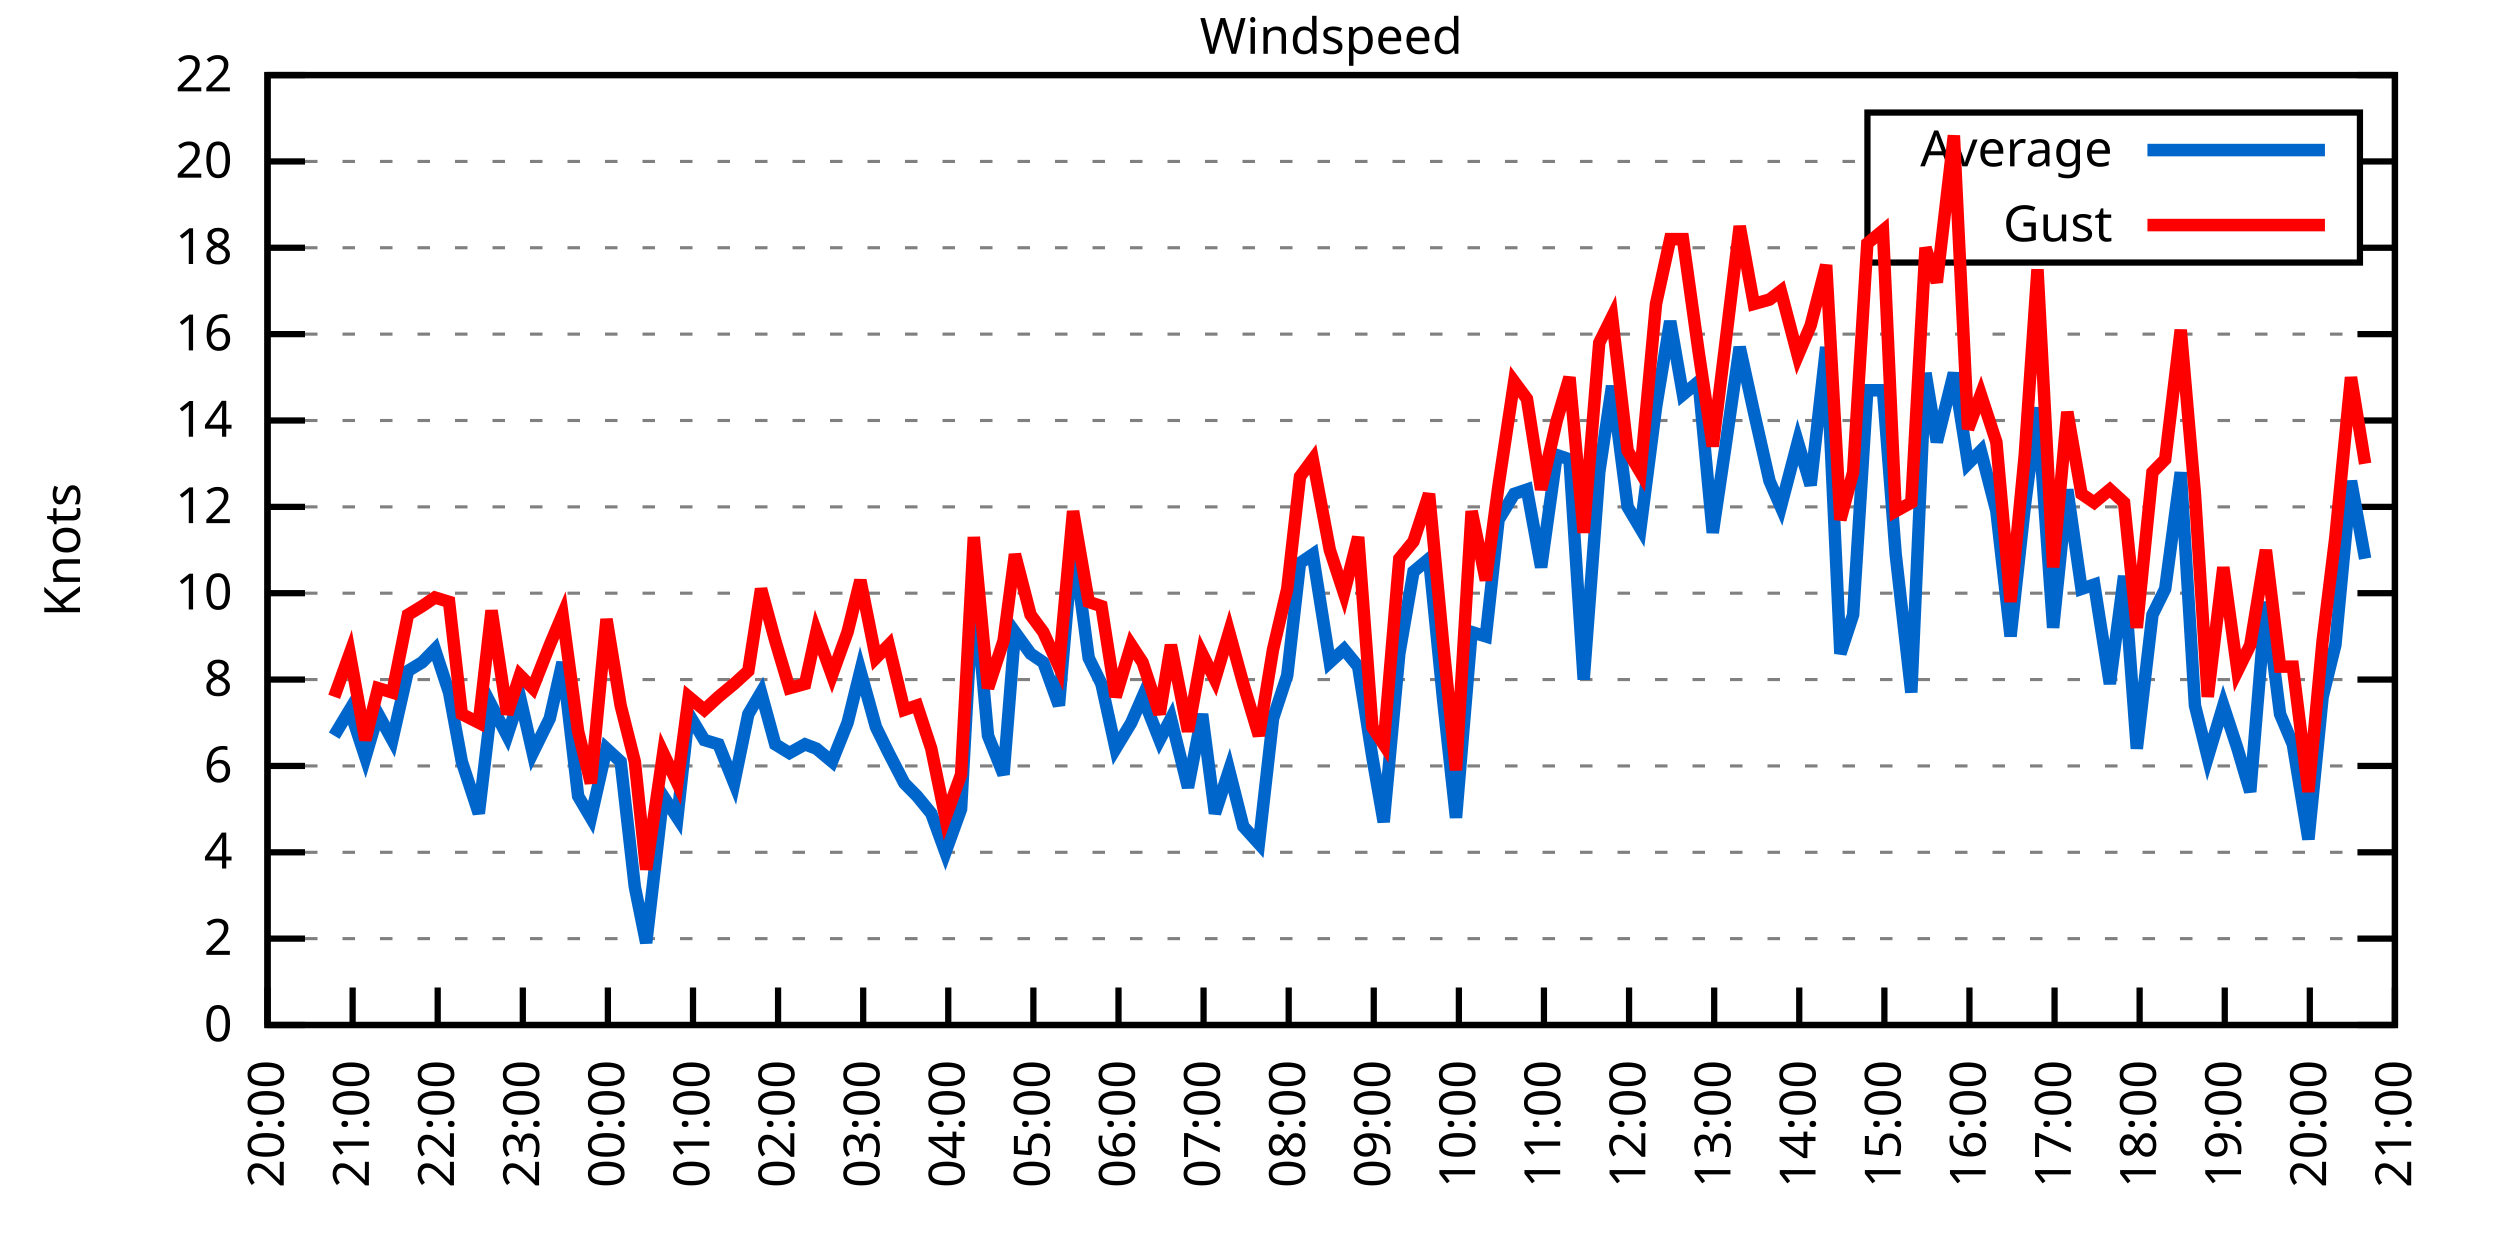
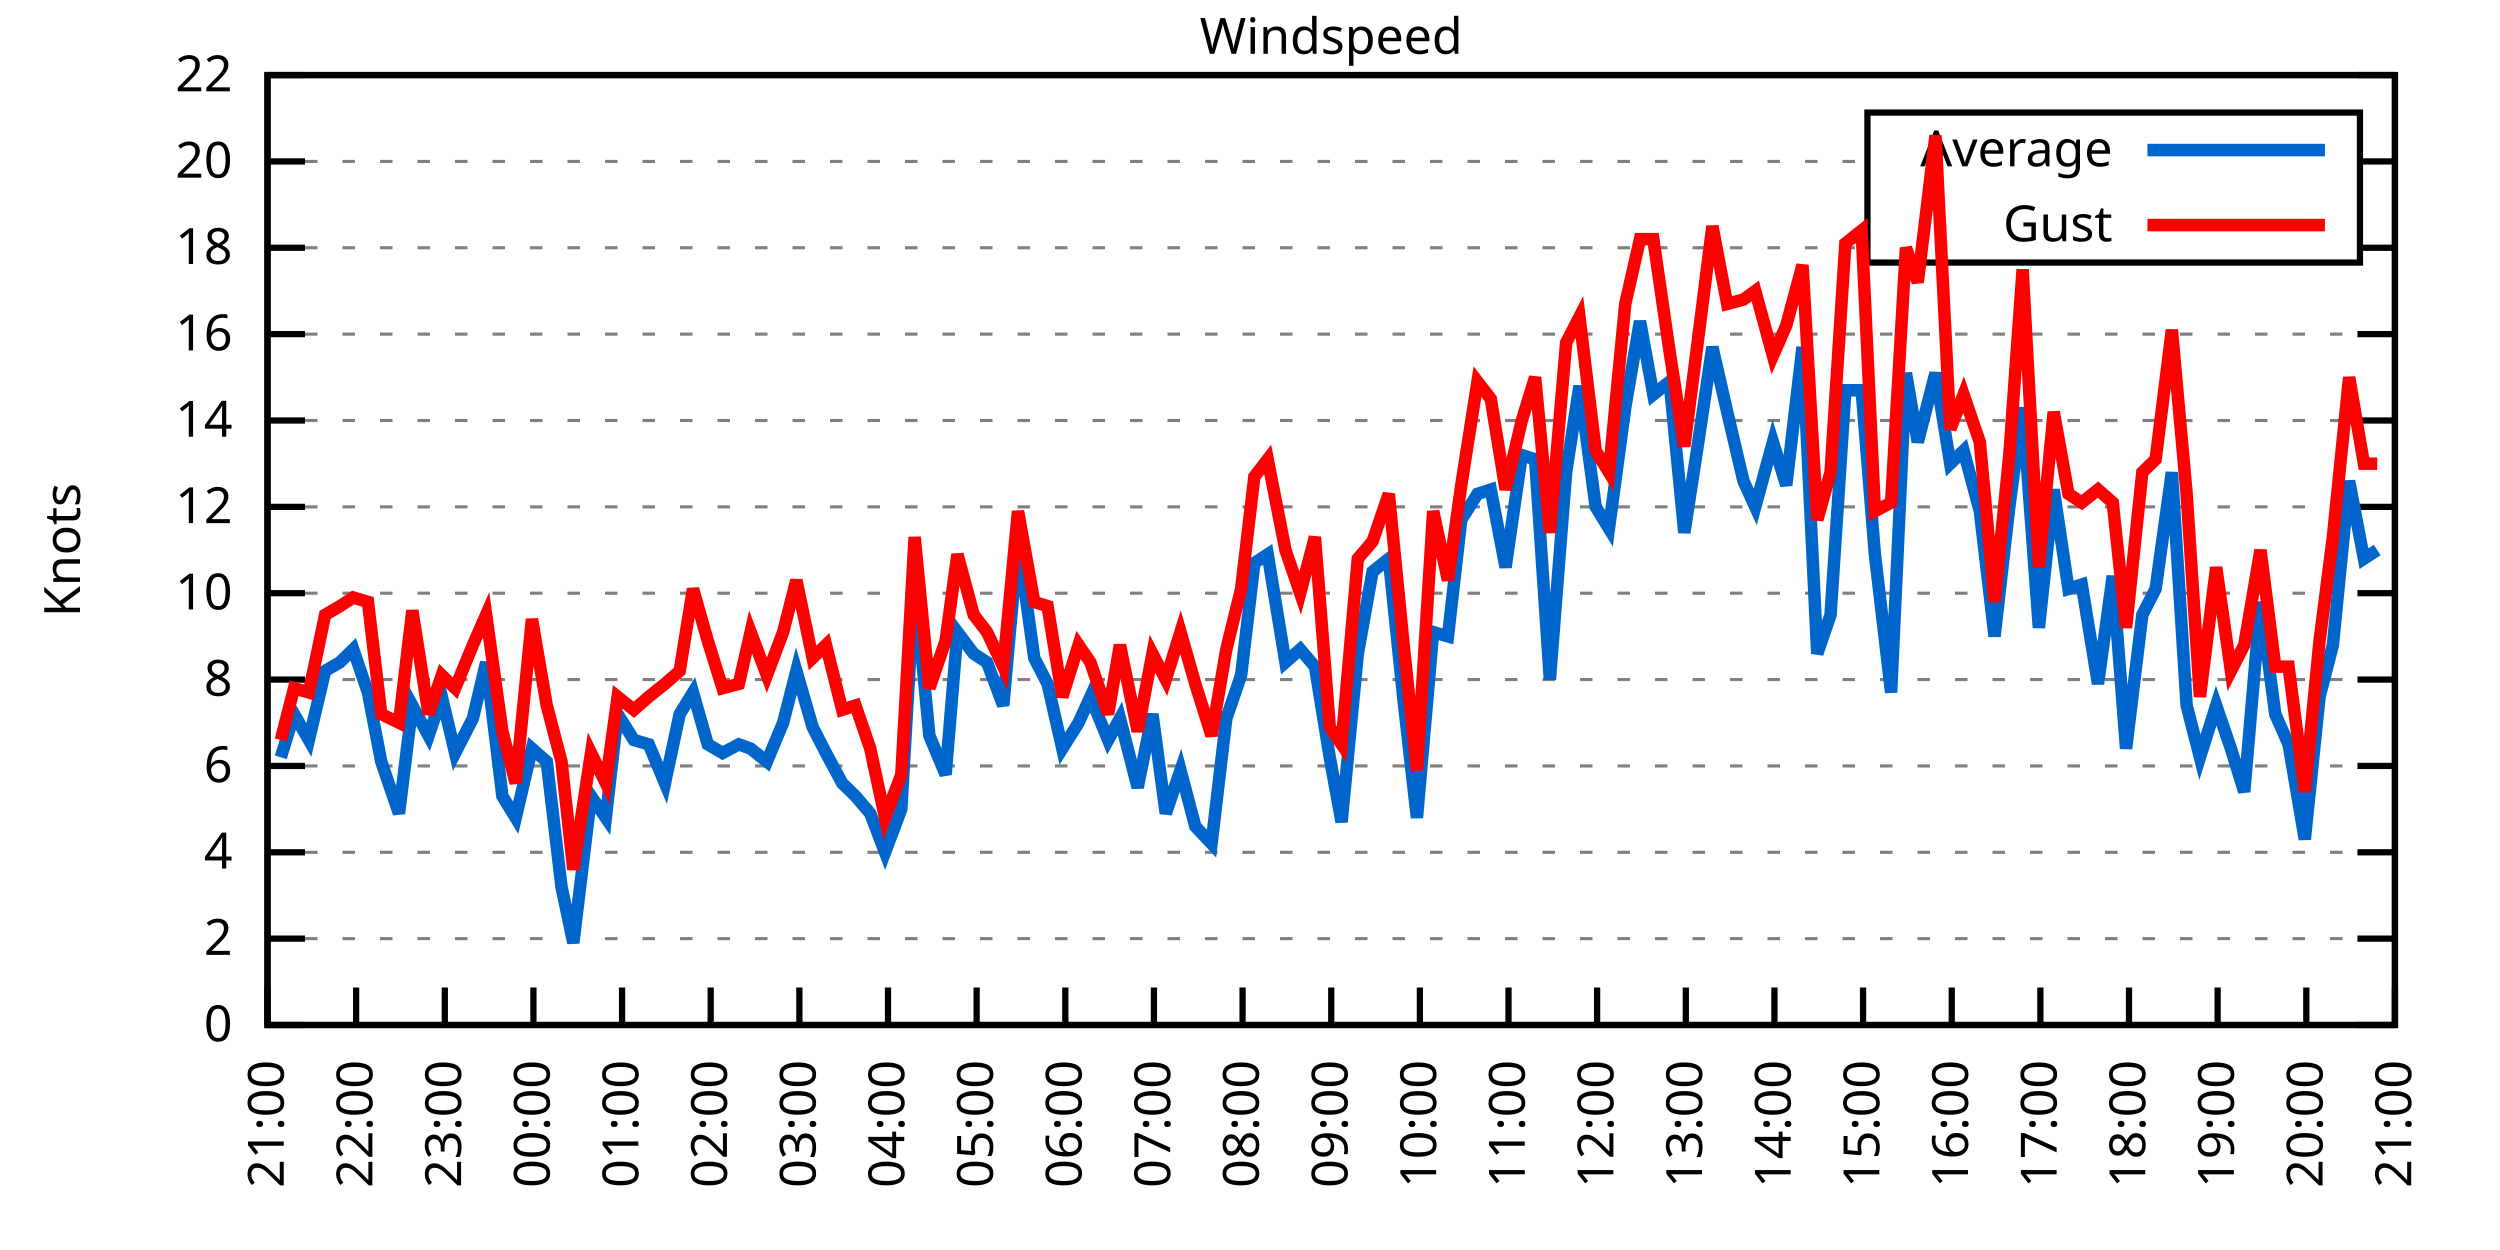
<svg xmlns="http://www.w3.org/2000/svg" xmlns:xlink="http://www.w3.org/1999/xlink" width="400" height="200" viewBox="0 0 400 200">
  <g id="gnuplot_canvas">
    <rect x="0" y="0" width="400" height="200" fill="none" />
    <defs>
      <circle id="gpDot" r="0.5" stroke-width="0.5" stroke="currentColor" />
      <path id="gpPt0" stroke-width="0.333" stroke="currentColor" d="M-1,0 h2 M0,-1 v2" />
      <path id="gpPt1" stroke-width="0.333" stroke="currentColor" d="M-1,-1 L1,1 M1,-1 L-1,1" />
      <path id="gpPt2" stroke-width="0.333" stroke="currentColor" d="M-1,0 L1,0 M0,-1 L0,1 M-1,-1 L1,1 M-1,1 L1,-1" />
      <rect id="gpPt3" stroke-width="0.333" stroke="currentColor" x="-1" y="-1" width="2" height="2" />
      <rect id="gpPt4" stroke-width="0.333" stroke="currentColor" fill="currentColor" x="-1" y="-1" width="2" height="2" />
      <circle id="gpPt5" stroke-width="0.333" stroke="currentColor" cx="0" cy="0" r="1" />
      <use xlink:href="#gpPt5" id="gpPt6" fill="currentColor" stroke="none" />
      <path id="gpPt7" stroke-width="0.333" stroke="currentColor" d="M0,-1.33 L-1.33,0.67 L1.33,0.67 z" />
      <use xlink:href="#gpPt7" id="gpPt8" fill="currentColor" stroke="none" />
      <use xlink:href="#gpPt7" id="gpPt9" stroke="currentColor" transform="rotate(180)" />
      <use xlink:href="#gpPt9" id="gpPt10" fill="currentColor" stroke="none" />
      <use xlink:href="#gpPt3" id="gpPt11" stroke="currentColor" transform="rotate(45)" />
      <use xlink:href="#gpPt11" id="gpPt12" fill="currentColor" stroke="none" />
      <path id="gpPt13" stroke-width="0.333" stroke="currentColor" d="M0,1.330 L1.265,0.411 L0.782,-1.067 L-0.782,-1.076 L-1.265,0.411 z" />
      <use xlink:href="#gpPt13" id="gpPt14" fill="currentColor" stroke="none" />
      <filter id="textbox" filterUnits="objectBoundingBox" x="0" y="0" height="1" width="1">
        <feFlood flood-color="white" flood-opacity="1" result="bgnd" />
        <feComposite in="SourceGraphic" in2="bgnd" operator="atop" />
      </filter>
      <filter id="greybox" filterUnits="objectBoundingBox" x="0" y="0" height="1" width="1">
        <feFlood flood-color="lightgrey" flood-opacity="1" result="grey" />
        <feComposite in="SourceGraphic" in2="grey" operator="atop" />
      </filter>
    </defs>
    <g fill="none" color="white" stroke="currentColor" stroke-width="1.00" stroke-linecap="butt" stroke-linejoin="miter">
</g>
    <g fill="none" color="black" stroke="currentColor" stroke-width="1.00" stroke-linecap="butt" stroke-linejoin="miter">
      <g stroke="none" shape-rendering="crispEdges">
        <polygon fill="rgb(255, 255, 255)" points="42.80,164.00 383.18,164.00 383.18,12.02 42.80,12.02 " />
      </g>
    </g>
    <g fill="none" color="black" stroke="currentColor" stroke-width="1.00" stroke-linecap="butt" stroke-linejoin="miter">
</g>
    <g fill="none" color="black" stroke="black" stroke-width="0.50" stroke-linecap="butt" stroke-linejoin="miter">
</g>
    <g fill="none" color="gray" stroke="currentColor" stroke-width="0.50" stroke-linecap="butt" stroke-linejoin="miter">
      <path stroke="gray" stroke-dasharray="2,4" class="gridline" d="M42.80,164.00 L383.19,164.00  " />
    </g>
    <g fill="none" color="gray" stroke="gray" stroke-width="1.00" stroke-linecap="butt" stroke-linejoin="miter">
</g>
    <g fill="none" color="black" stroke="currentColor" stroke-width="1.00" stroke-linecap="butt" stroke-linejoin="miter">
      <path stroke="black" d="M42.80,164.00 L48.80,164.00 M383.19,164.00 L377.19,164.00  " />
      <g transform="translate(37.20,166.60)" stroke="none" fill="black" font-family="Sans" font-size="8.00" text-anchor="end">
        <text>
          <tspan font-family="Sans"> 0</tspan>
        </text>
      </g>
    </g>
    <g fill="none" color="black" stroke="currentColor" stroke-width="1.00" stroke-linecap="butt" stroke-linejoin="miter">
</g>
    <g fill="none" color="black" stroke="black" stroke-width="0.50" stroke-linecap="butt" stroke-linejoin="miter">
</g>
    <g fill="none" color="gray" stroke="currentColor" stroke-width="0.50" stroke-linecap="butt" stroke-linejoin="miter">
      <path stroke="gray" stroke-dasharray="2,4" class="gridline" d="M42.80,150.18 L383.19,150.18  " />
    </g>
    <g fill="none" color="gray" stroke="gray" stroke-width="1.00" stroke-linecap="butt" stroke-linejoin="miter">
</g>
    <g fill="none" color="black" stroke="currentColor" stroke-width="1.00" stroke-linecap="butt" stroke-linejoin="miter">
      <path stroke="black" d="M42.80,150.18 L48.80,150.18 M383.19,150.18 L377.19,150.18  " />
      <g transform="translate(37.20,152.78)" stroke="none" fill="black" font-family="Sans" font-size="8.00" text-anchor="end">
        <text>
          <tspan font-family="Sans"> 2</tspan>
        </text>
      </g>
    </g>
    <g fill="none" color="black" stroke="currentColor" stroke-width="1.00" stroke-linecap="butt" stroke-linejoin="miter">
</g>
    <g fill="none" color="black" stroke="black" stroke-width="0.50" stroke-linecap="butt" stroke-linejoin="miter">
</g>
    <g fill="none" color="gray" stroke="currentColor" stroke-width="0.50" stroke-linecap="butt" stroke-linejoin="miter">
      <path stroke="gray" stroke-dasharray="2,4" class="gridline" d="M42.80,136.37 L383.19,136.37  " />
    </g>
    <g fill="none" color="gray" stroke="gray" stroke-width="1.00" stroke-linecap="butt" stroke-linejoin="miter">
</g>
    <g fill="none" color="black" stroke="currentColor" stroke-width="1.00" stroke-linecap="butt" stroke-linejoin="miter">
      <path stroke="black" d="M42.80,136.37 L48.80,136.37 M383.19,136.37 L377.19,136.37  " />
      <g transform="translate(37.20,138.97)" stroke="none" fill="black" font-family="Sans" font-size="8.00" text-anchor="end">
        <text>
          <tspan font-family="Sans"> 4</tspan>
        </text>
      </g>
    </g>
    <g fill="none" color="black" stroke="currentColor" stroke-width="1.00" stroke-linecap="butt" stroke-linejoin="miter">
</g>
    <g fill="none" color="black" stroke="black" stroke-width="0.50" stroke-linecap="butt" stroke-linejoin="miter">
</g>
    <g fill="none" color="gray" stroke="currentColor" stroke-width="0.50" stroke-linecap="butt" stroke-linejoin="miter">
      <path stroke="gray" stroke-dasharray="2,4" class="gridline" d="M42.80,122.55 L383.19,122.55  " />
    </g>
    <g fill="none" color="gray" stroke="gray" stroke-width="1.00" stroke-linecap="butt" stroke-linejoin="miter">
</g>
    <g fill="none" color="black" stroke="currentColor" stroke-width="1.00" stroke-linecap="butt" stroke-linejoin="miter">
      <path stroke="black" d="M42.80,122.55 L48.80,122.55 M383.19,122.55 L377.19,122.55  " />
      <g transform="translate(37.20,125.15)" stroke="none" fill="black" font-family="Sans" font-size="8.00" text-anchor="end">
        <text>
          <tspan font-family="Sans"> 6</tspan>
        </text>
      </g>
    </g>
    <g fill="none" color="black" stroke="currentColor" stroke-width="1.00" stroke-linecap="butt" stroke-linejoin="miter">
</g>
    <g fill="none" color="black" stroke="black" stroke-width="0.50" stroke-linecap="butt" stroke-linejoin="miter">
</g>
    <g fill="none" color="gray" stroke="currentColor" stroke-width="0.50" stroke-linecap="butt" stroke-linejoin="miter">
      <path stroke="gray" stroke-dasharray="2,4" class="gridline" d="M42.80,108.73 L383.19,108.73  " />
    </g>
    <g fill="none" color="gray" stroke="gray" stroke-width="1.00" stroke-linecap="butt" stroke-linejoin="miter">
</g>
    <g fill="none" color="black" stroke="currentColor" stroke-width="1.00" stroke-linecap="butt" stroke-linejoin="miter">
      <path stroke="black" d="M42.80,108.73 L48.80,108.73 M383.19,108.73 L377.19,108.73  " />
      <g transform="translate(37.20,111.33)" stroke="none" fill="black" font-family="Sans" font-size="8.00" text-anchor="end">
        <text>
          <tspan font-family="Sans"> 8</tspan>
        </text>
      </g>
    </g>
    <g fill="none" color="black" stroke="currentColor" stroke-width="1.00" stroke-linecap="butt" stroke-linejoin="miter">
</g>
    <g fill="none" color="black" stroke="black" stroke-width="0.50" stroke-linecap="butt" stroke-linejoin="miter">
</g>
    <g fill="none" color="gray" stroke="currentColor" stroke-width="0.50" stroke-linecap="butt" stroke-linejoin="miter">
      <path stroke="gray" stroke-dasharray="2,4" class="gridline" d="M42.80,94.91 L383.19,94.91  " />
    </g>
    <g fill="none" color="gray" stroke="gray" stroke-width="1.00" stroke-linecap="butt" stroke-linejoin="miter">
</g>
    <g fill="none" color="black" stroke="currentColor" stroke-width="1.00" stroke-linecap="butt" stroke-linejoin="miter">
      <path stroke="black" d="M42.80,94.91 L48.80,94.91 M383.19,94.91 L377.19,94.91  " />
      <g transform="translate(37.20,97.51)" stroke="none" fill="black" font-family="Sans" font-size="8.00" text-anchor="end">
        <text>
          <tspan font-family="Sans"> 10</tspan>
        </text>
      </g>
    </g>
    <g fill="none" color="black" stroke="currentColor" stroke-width="1.00" stroke-linecap="butt" stroke-linejoin="miter">
</g>
    <g fill="none" color="black" stroke="black" stroke-width="0.50" stroke-linecap="butt" stroke-linejoin="miter">
</g>
    <g fill="none" color="gray" stroke="currentColor" stroke-width="0.50" stroke-linecap="butt" stroke-linejoin="miter">
      <path stroke="gray" stroke-dasharray="2,4" class="gridline" d="M42.80,81.10 L383.19,81.10  " />
    </g>
    <g fill="none" color="gray" stroke="gray" stroke-width="1.00" stroke-linecap="butt" stroke-linejoin="miter">
</g>
    <g fill="none" color="black" stroke="currentColor" stroke-width="1.00" stroke-linecap="butt" stroke-linejoin="miter">
      <path stroke="black" d="M42.80,81.10 L48.80,81.10 M383.19,81.10 L377.19,81.10  " />
      <g transform="translate(37.20,83.70)" stroke="none" fill="black" font-family="Sans" font-size="8.00" text-anchor="end">
        <text>
          <tspan font-family="Sans"> 12</tspan>
        </text>
      </g>
    </g>
    <g fill="none" color="black" stroke="currentColor" stroke-width="1.00" stroke-linecap="butt" stroke-linejoin="miter">
</g>
    <g fill="none" color="black" stroke="black" stroke-width="0.50" stroke-linecap="butt" stroke-linejoin="miter">
</g>
    <g fill="none" color="gray" stroke="currentColor" stroke-width="0.50" stroke-linecap="butt" stroke-linejoin="miter">
      <path stroke="gray" stroke-dasharray="2,4" class="gridline" d="M42.80,67.28 L383.19,67.28  " />
    </g>
    <g fill="none" color="gray" stroke="gray" stroke-width="1.00" stroke-linecap="butt" stroke-linejoin="miter">
</g>
    <g fill="none" color="black" stroke="currentColor" stroke-width="1.00" stroke-linecap="butt" stroke-linejoin="miter">
      <path stroke="black" d="M42.80,67.28 L48.80,67.28 M383.19,67.28 L377.19,67.28  " />
      <g transform="translate(37.20,69.88)" stroke="none" fill="black" font-family="Sans" font-size="8.00" text-anchor="end">
        <text>
          <tspan font-family="Sans"> 14</tspan>
        </text>
      </g>
    </g>
    <g fill="none" color="black" stroke="currentColor" stroke-width="1.00" stroke-linecap="butt" stroke-linejoin="miter">
</g>
    <g fill="none" color="black" stroke="black" stroke-width="0.50" stroke-linecap="butt" stroke-linejoin="miter">
</g>
    <g fill="none" color="gray" stroke="currentColor" stroke-width="0.50" stroke-linecap="butt" stroke-linejoin="miter">
      <path stroke="gray" stroke-dasharray="2,4" class="gridline" d="M42.80,53.46 L383.19,53.46  " />
    </g>
    <g fill="none" color="gray" stroke="gray" stroke-width="1.00" stroke-linecap="butt" stroke-linejoin="miter">
</g>
    <g fill="none" color="black" stroke="currentColor" stroke-width="1.00" stroke-linecap="butt" stroke-linejoin="miter">
      <path stroke="black" d="M42.80,53.46 L48.80,53.46 M383.19,53.46 L377.19,53.46  " />
      <g transform="translate(37.20,56.06)" stroke="none" fill="black" font-family="Sans" font-size="8.00" text-anchor="end">
        <text>
          <tspan font-family="Sans"> 16</tspan>
        </text>
      </g>
    </g>
    <g fill="none" color="black" stroke="currentColor" stroke-width="1.00" stroke-linecap="butt" stroke-linejoin="miter">
</g>
    <g fill="none" color="black" stroke="black" stroke-width="0.50" stroke-linecap="butt" stroke-linejoin="miter">
</g>
    <g fill="none" color="gray" stroke="currentColor" stroke-width="0.50" stroke-linecap="butt" stroke-linejoin="miter">
      <path stroke="gray" stroke-dasharray="2,4" class="gridline" d="M42.80,39.64 L298.79,39.64 M377.59,39.64 L383.19,39.64  " />
    </g>
    <g fill="none" color="gray" stroke="gray" stroke-width="1.00" stroke-linecap="butt" stroke-linejoin="miter">
</g>
    <g fill="none" color="black" stroke="currentColor" stroke-width="1.00" stroke-linecap="butt" stroke-linejoin="miter">
      <path stroke="black" d="M42.80,39.64 L48.80,39.64 M383.19,39.64 L377.19,39.64  " />
      <g transform="translate(37.20,42.24)" stroke="none" fill="black" font-family="Sans" font-size="8.00" text-anchor="end">
        <text>
          <tspan font-family="Sans"> 18</tspan>
        </text>
      </g>
    </g>
    <g fill="none" color="black" stroke="currentColor" stroke-width="1.00" stroke-linecap="butt" stroke-linejoin="miter">
</g>
    <g fill="none" color="black" stroke="black" stroke-width="0.50" stroke-linecap="butt" stroke-linejoin="miter">
</g>
    <g fill="none" color="gray" stroke="currentColor" stroke-width="0.50" stroke-linecap="butt" stroke-linejoin="miter">
      <path stroke="gray" stroke-dasharray="2,4" class="gridline" d="M42.80,25.83 L298.79,25.83 M377.59,25.83 L383.19,25.83  " />
    </g>
    <g fill="none" color="gray" stroke="gray" stroke-width="1.00" stroke-linecap="butt" stroke-linejoin="miter">
</g>
    <g fill="none" color="black" stroke="currentColor" stroke-width="1.00" stroke-linecap="butt" stroke-linejoin="miter">
      <path stroke="black" d="M42.80,25.83 L48.80,25.83 M383.19,25.83 L377.19,25.83  " />
      <g transform="translate(37.20,28.43)" stroke="none" fill="black" font-family="Sans" font-size="8.00" text-anchor="end">
        <text>
          <tspan font-family="Sans"> 20</tspan>
        </text>
      </g>
    </g>
    <g fill="none" color="black" stroke="currentColor" stroke-width="1.00" stroke-linecap="butt" stroke-linejoin="miter">
</g>
    <g fill="none" color="black" stroke="black" stroke-width="0.50" stroke-linecap="butt" stroke-linejoin="miter">
</g>
    <g fill="none" color="gray" stroke="currentColor" stroke-width="0.50" stroke-linecap="butt" stroke-linejoin="miter">
      <path stroke="gray" stroke-dasharray="2,4" class="gridline" d="M42.80,12.01 L383.19,12.01  " />
    </g>
    <g fill="none" color="gray" stroke="gray" stroke-width="1.00" stroke-linecap="butt" stroke-linejoin="miter">
</g>
    <g fill="none" color="black" stroke="currentColor" stroke-width="1.00" stroke-linecap="butt" stroke-linejoin="miter">
      <path stroke="black" d="M42.80,12.01 L48.80,12.01 M383.19,12.01 L377.19,12.01  " />
      <g transform="translate(37.20,14.61)" stroke="none" fill="black" font-family="Sans" font-size="8.00" text-anchor="end">
        <text>
          <tspan font-family="Sans"> 22</tspan>
        </text>
      </g>
    </g>
    <g fill="none" color="black" stroke="currentColor" stroke-width="1.00" stroke-linecap="butt" stroke-linejoin="miter">
      <path stroke="black" d="M42.80,164.00 L42.80,158.00  " />
      <g transform="translate(45.40,169.60) rotate(270.00)" stroke="none" fill="black" font-family="Sans" font-size="8.00" text-anchor="end">
        <text>
-           <tspan font-family="Sans">20:00</tspan>
-         </text>
-       </g>
-     </g>
-     <g fill="none" color="black" stroke="currentColor" stroke-width="1.00" stroke-linecap="butt" stroke-linejoin="miter">
-       <path stroke="black" d="M56.42,164.00 L56.42,158.00  " />
-       <g transform="translate(59.02,169.60) rotate(270.00)" stroke="none" fill="black" font-family="Sans" font-size="8.00" text-anchor="end">
-         <text>
          <tspan font-family="Sans">21:00</tspan>
        </text>
      </g>
    </g>
    <g fill="none" color="black" stroke="currentColor" stroke-width="1.00" stroke-linecap="butt" stroke-linejoin="miter">
-       <path stroke="black" d="M70.03,164.00 L70.03,158.00  " />
-       <g transform="translate(72.63,169.60) rotate(270.00)" stroke="none" fill="black" font-family="Sans" font-size="8.00" text-anchor="end">
+       <path stroke="black" d="M56.98,164.00 L56.98,158.00  " />
+       <g transform="translate(59.58,169.60) rotate(270.00)" stroke="none" fill="black" font-family="Sans" font-size="8.00" text-anchor="end">
        <text>
          <tspan font-family="Sans">22:00</tspan>
        </text>
      </g>
    </g>
    <g fill="none" color="black" stroke="currentColor" stroke-width="1.00" stroke-linecap="butt" stroke-linejoin="miter">
-       <path stroke="black" d="M83.65,164.00 L83.65,158.00  " />
-       <g transform="translate(86.25,169.60) rotate(270.00)" stroke="none" fill="black" font-family="Sans" font-size="8.00" text-anchor="end">
+       <path stroke="black" d="M71.17,164.00 L71.17,158.00  " />
+       <g transform="translate(73.77,169.60) rotate(270.00)" stroke="none" fill="black" font-family="Sans" font-size="8.00" text-anchor="end">
        <text>
          <tspan font-family="Sans">23:00</tspan>
        </text>
      </g>
    </g>
    <g fill="none" color="black" stroke="currentColor" stroke-width="1.00" stroke-linecap="butt" stroke-linejoin="miter">
-       <path stroke="black" d="M97.26,164.00 L97.26,158.00  " />
-       <g transform="translate(99.86,169.60) rotate(270.00)" stroke="none" fill="black" font-family="Sans" font-size="8.00" text-anchor="end">
+       <path stroke="black" d="M85.35,164.00 L85.35,158.00  " />
+       <g transform="translate(87.95,169.60) rotate(270.00)" stroke="none" fill="black" font-family="Sans" font-size="8.00" text-anchor="end">
        <text>
          <tspan font-family="Sans">00:00</tspan>
        </text>
      </g>
    </g>
    <g fill="none" color="black" stroke="currentColor" stroke-width="1.00" stroke-linecap="butt" stroke-linejoin="miter">
-       <path stroke="black" d="M110.88,164.00 L110.88,158.00  " />
-       <g transform="translate(113.48,169.60) rotate(270.00)" stroke="none" fill="black" font-family="Sans" font-size="8.00" text-anchor="end">
+       <path stroke="black" d="M99.53,164.00 L99.53,158.00  " />
+       <g transform="translate(102.13,169.60) rotate(270.00)" stroke="none" fill="black" font-family="Sans" font-size="8.00" text-anchor="end">
        <text>
          <tspan font-family="Sans">01:00</tspan>
        </text>
      </g>
    </g>
    <g fill="none" color="black" stroke="currentColor" stroke-width="1.00" stroke-linecap="butt" stroke-linejoin="miter">
-       <path stroke="black" d="M124.49,164.00 L124.49,158.00  " />
-       <g transform="translate(127.09,169.60) rotate(270.00)" stroke="none" fill="black" font-family="Sans" font-size="8.00" text-anchor="end">
+       <path stroke="black" d="M113.71,164.00 L113.71,158.00  " />
+       <g transform="translate(116.31,169.60) rotate(270.00)" stroke="none" fill="black" font-family="Sans" font-size="8.00" text-anchor="end">
        <text>
          <tspan font-family="Sans">02:00</tspan>
        </text>
      </g>
    </g>
    <g fill="none" color="black" stroke="currentColor" stroke-width="1.00" stroke-linecap="butt" stroke-linejoin="miter">
-       <path stroke="black" d="M138.11,164.00 L138.11,158.00  " />
-       <g transform="translate(140.71,169.60) rotate(270.00)" stroke="none" fill="black" font-family="Sans" font-size="8.00" text-anchor="end">
+       <path stroke="black" d="M127.90,164.00 L127.90,158.00  " />
+       <g transform="translate(130.50,169.60) rotate(270.00)" stroke="none" fill="black" font-family="Sans" font-size="8.00" text-anchor="end">
        <text>
          <tspan font-family="Sans">03:00</tspan>
        </text>
      </g>
    </g>
    <g fill="none" color="black" stroke="currentColor" stroke-width="1.00" stroke-linecap="butt" stroke-linejoin="miter">
-       <path stroke="black" d="M151.72,164.00 L151.72,158.00  " />
-       <g transform="translate(154.32,169.60) rotate(270.00)" stroke="none" fill="black" font-family="Sans" font-size="8.00" text-anchor="end">
+       <path stroke="black" d="M142.08,164.00 L142.08,158.00  " />
+       <g transform="translate(144.68,169.60) rotate(270.00)" stroke="none" fill="black" font-family="Sans" font-size="8.00" text-anchor="end">
        <text>
          <tspan font-family="Sans">04:00</tspan>
        </text>
      </g>
    </g>
    <g fill="none" color="black" stroke="currentColor" stroke-width="1.00" stroke-linecap="butt" stroke-linejoin="miter">
-       <path stroke="black" d="M165.34,164.00 L165.34,158.00  " />
-       <g transform="translate(167.94,169.60) rotate(270.00)" stroke="none" fill="black" font-family="Sans" font-size="8.00" text-anchor="end">
+       <path stroke="black" d="M156.26,164.00 L156.26,158.00  " />
+       <g transform="translate(158.86,169.60) rotate(270.00)" stroke="none" fill="black" font-family="Sans" font-size="8.00" text-anchor="end">
        <text>
          <tspan font-family="Sans">05:00</tspan>
        </text>
      </g>
    </g>
    <g fill="none" color="black" stroke="currentColor" stroke-width="1.00" stroke-linecap="butt" stroke-linejoin="miter">
-       <path stroke="black" d="M178.96,164.00 L178.96,158.00  " />
-       <g transform="translate(181.56,169.60) rotate(270.00)" stroke="none" fill="black" font-family="Sans" font-size="8.00" text-anchor="end">
+       <path stroke="black" d="M170.45,164.00 L170.45,158.00  " />
+       <g transform="translate(173.05,169.60) rotate(270.00)" stroke="none" fill="black" font-family="Sans" font-size="8.00" text-anchor="end">
        <text>
          <tspan font-family="Sans">06:00</tspan>
        </text>
      </g>
    </g>
    <g fill="none" color="black" stroke="currentColor" stroke-width="1.00" stroke-linecap="butt" stroke-linejoin="miter">
-       <path stroke="black" d="M192.57,164.00 L192.57,158.00  " />
-       <g transform="translate(195.17,169.60) rotate(270.00)" stroke="none" fill="black" font-family="Sans" font-size="8.00" text-anchor="end">
+       <path stroke="black" d="M184.63,164.00 L184.63,158.00  " />
+       <g transform="translate(187.23,169.60) rotate(270.00)" stroke="none" fill="black" font-family="Sans" font-size="8.00" text-anchor="end">
        <text>
          <tspan font-family="Sans">07:00</tspan>
        </text>
      </g>
    </g>
    <g fill="none" color="black" stroke="currentColor" stroke-width="1.00" stroke-linecap="butt" stroke-linejoin="miter">
-       <path stroke="black" d="M206.19,164.00 L206.19,158.00  " />
-       <g transform="translate(208.79,169.60) rotate(270.00)" stroke="none" fill="black" font-family="Sans" font-size="8.00" text-anchor="end">
+       <path stroke="black" d="M198.81,164.00 L198.81,158.00  " />
+       <g transform="translate(201.41,169.60) rotate(270.00)" stroke="none" fill="black" font-family="Sans" font-size="8.00" text-anchor="end">
        <text>
          <tspan font-family="Sans">08:00</tspan>
        </text>
      </g>
    </g>
    <g fill="none" color="black" stroke="currentColor" stroke-width="1.00" stroke-linecap="butt" stroke-linejoin="miter">
-       <path stroke="black" d="M219.80,164.00 L219.80,158.00  " />
-       <g transform="translate(222.40,169.60) rotate(270.00)" stroke="none" fill="black" font-family="Sans" font-size="8.00" text-anchor="end">
+       <path stroke="black" d="M213.00,164.00 L213.00,158.00  " />
+       <g transform="translate(215.60,169.60) rotate(270.00)" stroke="none" fill="black" font-family="Sans" font-size="8.00" text-anchor="end">
        <text>
          <tspan font-family="Sans">09:00</tspan>
        </text>
      </g>
    </g>
    <g fill="none" color="black" stroke="currentColor" stroke-width="1.00" stroke-linecap="butt" stroke-linejoin="miter">
-       <path stroke="black" d="M233.42,164.00 L233.42,158.00  " />
-       <g transform="translate(236.02,169.60) rotate(270.00)" stroke="none" fill="black" font-family="Sans" font-size="8.00" text-anchor="end">
+       <path stroke="black" d="M227.18,164.00 L227.18,158.00  " />
+       <g transform="translate(229.78,169.60) rotate(270.00)" stroke="none" fill="black" font-family="Sans" font-size="8.00" text-anchor="end">
        <text>
          <tspan font-family="Sans">10:00</tspan>
        </text>
      </g>
    </g>
    <g fill="none" color="black" stroke="currentColor" stroke-width="1.00" stroke-linecap="butt" stroke-linejoin="miter">
-       <path stroke="black" d="M247.03,164.00 L247.03,158.00  " />
-       <g transform="translate(249.63,169.60) rotate(270.00)" stroke="none" fill="black" font-family="Sans" font-size="8.00" text-anchor="end">
+       <path stroke="black" d="M241.36,164.00 L241.36,158.00  " />
+       <g transform="translate(243.96,169.60) rotate(270.00)" stroke="none" fill="black" font-family="Sans" font-size="8.00" text-anchor="end">
        <text>
          <tspan font-family="Sans">11:00</tspan>
        </text>
      </g>
    </g>
    <g fill="none" color="black" stroke="currentColor" stroke-width="1.00" stroke-linecap="butt" stroke-linejoin="miter">
-       <path stroke="black" d="M260.65,164.00 L260.65,158.00  " />
-       <g transform="translate(263.25,169.60) rotate(270.00)" stroke="none" fill="black" font-family="Sans" font-size="8.00" text-anchor="end">
+       <path stroke="black" d="M255.54,164.00 L255.54,158.00  " />
+       <g transform="translate(258.14,169.60) rotate(270.00)" stroke="none" fill="black" font-family="Sans" font-size="8.00" text-anchor="end">
        <text>
          <tspan font-family="Sans">12:00</tspan>
        </text>
      </g>
    </g>
    <g fill="none" color="black" stroke="currentColor" stroke-width="1.00" stroke-linecap="butt" stroke-linejoin="miter">
-       <path stroke="black" d="M274.27,164.00 L274.27,158.00  " />
-       <g transform="translate(276.87,169.60) rotate(270.00)" stroke="none" fill="black" font-family="Sans" font-size="8.00" text-anchor="end">
+       <path stroke="black" d="M269.73,164.00 L269.73,158.00  " />
+       <g transform="translate(272.33,169.60) rotate(270.00)" stroke="none" fill="black" font-family="Sans" font-size="8.00" text-anchor="end">
        <text>
          <tspan font-family="Sans">13:00</tspan>
        </text>
      </g>
    </g>
    <g fill="none" color="black" stroke="currentColor" stroke-width="1.00" stroke-linecap="butt" stroke-linejoin="miter">
-       <path stroke="black" d="M287.88,164.00 L287.88,158.00  " />
-       <g transform="translate(290.48,169.60) rotate(270.00)" stroke="none" fill="black" font-family="Sans" font-size="8.00" text-anchor="end">
+       <path stroke="black" d="M283.91,164.00 L283.91,158.00  " />
+       <g transform="translate(286.51,169.60) rotate(270.00)" stroke="none" fill="black" font-family="Sans" font-size="8.00" text-anchor="end">
        <text>
          <tspan font-family="Sans">14:00</tspan>
        </text>
      </g>
    </g>
    <g fill="none" color="black" stroke="currentColor" stroke-width="1.00" stroke-linecap="butt" stroke-linejoin="miter">
-       <path stroke="black" d="M301.50,164.00 L301.50,158.00  " />
-       <g transform="translate(304.10,169.60) rotate(270.00)" stroke="none" fill="black" font-family="Sans" font-size="8.00" text-anchor="end">
+       <path stroke="black" d="M298.09,164.00 L298.09,158.00  " />
+       <g transform="translate(300.69,169.60) rotate(270.00)" stroke="none" fill="black" font-family="Sans" font-size="8.00" text-anchor="end">
        <text>
          <tspan font-family="Sans">15:00</tspan>
        </text>
      </g>
    </g>
    <g fill="none" color="black" stroke="currentColor" stroke-width="1.00" stroke-linecap="butt" stroke-linejoin="miter">
-       <path stroke="black" d="M315.11,164.00 L315.11,158.00  " />
-       <g transform="translate(317.71,169.60) rotate(270.00)" stroke="none" fill="black" font-family="Sans" font-size="8.00" text-anchor="end">
+       <path stroke="black" d="M312.28,164.00 L312.28,158.00  " />
+       <g transform="translate(314.88,169.60) rotate(270.00)" stroke="none" fill="black" font-family="Sans" font-size="8.00" text-anchor="end">
        <text>
          <tspan font-family="Sans">16:00</tspan>
        </text>
      </g>
    </g>
    <g fill="none" color="black" stroke="currentColor" stroke-width="1.00" stroke-linecap="butt" stroke-linejoin="miter">
-       <path stroke="black" d="M328.73,164.00 L328.73,158.00  " />
-       <g transform="translate(331.33,169.60) rotate(270.00)" stroke="none" fill="black" font-family="Sans" font-size="8.00" text-anchor="end">
+       <path stroke="black" d="M326.46,164.00 L326.46,158.00  " />
+       <g transform="translate(329.06,169.60) rotate(270.00)" stroke="none" fill="black" font-family="Sans" font-size="8.00" text-anchor="end">
        <text>
          <tspan font-family="Sans">17:00</tspan>
        </text>
      </g>
    </g>
    <g fill="none" color="black" stroke="currentColor" stroke-width="1.00" stroke-linecap="butt" stroke-linejoin="miter">
-       <path stroke="black" d="M342.34,164.00 L342.34,158.00  " />
-       <g transform="translate(344.94,169.60) rotate(270.00)" stroke="none" fill="black" font-family="Sans" font-size="8.00" text-anchor="end">
+       <path stroke="black" d="M340.64,164.00 L340.64,158.00  " />
+       <g transform="translate(343.24,169.60) rotate(270.00)" stroke="none" fill="black" font-family="Sans" font-size="8.00" text-anchor="end">
        <text>
          <tspan font-family="Sans">18:00</tspan>
        </text>
      </g>
    </g>
    <g fill="none" color="black" stroke="currentColor" stroke-width="1.00" stroke-linecap="butt" stroke-linejoin="miter">
-       <path stroke="black" d="M355.96,164.00 L355.96,158.00  " />
-       <g transform="translate(358.56,169.60) rotate(270.00)" stroke="none" fill="black" font-family="Sans" font-size="8.00" text-anchor="end">
+       <path stroke="black" d="M354.82,164.00 L354.82,158.00  " />
+       <g transform="translate(357.42,169.60) rotate(270.00)" stroke="none" fill="black" font-family="Sans" font-size="8.00" text-anchor="end">
        <text>
          <tspan font-family="Sans">19:00</tspan>
        </text>
      </g>
    </g>
    <g fill="none" color="black" stroke="currentColor" stroke-width="1.00" stroke-linecap="butt" stroke-linejoin="miter">
-       <path stroke="black" d="M369.57,164.00 L369.57,158.00  " />
-       <g transform="translate(372.17,169.60) rotate(270.00)" stroke="none" fill="black" font-family="Sans" font-size="8.00" text-anchor="end">
+       <path stroke="black" d="M369.01,164.00 L369.01,158.00  " />
+       <g transform="translate(371.61,169.60) rotate(270.00)" stroke="none" fill="black" font-family="Sans" font-size="8.00" text-anchor="end">
        <text>
          <tspan font-family="Sans">20:00</tspan>
        </text>
      </g>
    </g>
    <g fill="none" color="black" stroke="currentColor" stroke-width="1.00" stroke-linecap="butt" stroke-linejoin="miter">
      <path stroke="black" d="M383.19,164.00 L383.19,158.00  " />
      <g transform="translate(385.79,169.60) rotate(270.00)" stroke="none" fill="black" font-family="Sans" font-size="8.00" text-anchor="end">
        <text>
          <tspan font-family="Sans">21:00</tspan>
        </text>
      </g>
    </g>
    <g fill="none" color="black" stroke="currentColor" stroke-width="1.00" stroke-linecap="butt" stroke-linejoin="miter">
</g>
    <g fill="none" color="black" stroke="currentColor" stroke-width="1.00" stroke-linecap="butt" stroke-linejoin="miter">
      <path stroke="black" d="M42.80,12.01 L42.80,164.00 L383.19,164.00 L383.19,12.01 L42.80,12.01 Z  " />
    </g>
    <g fill="none" color="black" stroke="currentColor" stroke-width="1.00" stroke-linecap="butt" stroke-linejoin="miter">
</g>
    <g fill="none" color="black" stroke="currentColor" stroke-width="1.00" stroke-linecap="butt" stroke-linejoin="miter">
      <path stroke="black" d="M298.79,42.01 L298.79,18.01 L377.59,18.01 L377.59,42.01 L298.79,42.01 Z  " />
    </g>
    <g id="Windspeed_plot_1">
      <g fill="none" color="white" stroke="black" stroke-width="2.00" stroke-linecap="butt" stroke-linejoin="miter">
</g>
      <g fill="none" color="black" stroke="currentColor" stroke-width="2.00" stroke-linecap="butt" stroke-linejoin="miter">
        <g transform="translate(337.99,26.61)" stroke="none" fill="black" font-family="Sans" font-size="8.00" text-anchor="end">
          <text>
            <tspan font-family="Sans">Average</tspan>
          </text>
        </g>
      </g>
      <g fill="none" color="black" stroke="currentColor" stroke-width="2.00" stroke-linecap="butt" stroke-linejoin="miter">
-         <path stroke="rgb(  0, 102, 204)" d="M343.59,24.01 L371.99,24.01 M53.47,117.71 L55.96,113.57 L58.46,121.17 L60.50,114.26 L62.77,118.40 L65.27,107.35   L67.54,105.97 L69.58,103.89 L71.85,110.80 L73.89,121.86 L76.61,130.15 L78.65,112.88 L81.15,117.71 L83.19,111.49   L85.24,120.48 L87.96,114.95 L90.00,105.97 L92.50,127.38 L94.54,130.84 L97.04,119.78 L99.30,121.86 L101.57,141.89   L103.39,150.87 L106.11,127.38 L108.38,130.84 L110.20,114.26 L112.69,118.40 L114.96,119.09 L117.46,125.31 L119.73,114.26   L121.77,110.80 L124.04,119.09 L126.31,120.48 L128.81,119.09 L130.62,119.78 L133.12,121.86 L135.61,115.64 L137.66,107.35   L140.15,116.33 L142.19,120.48 L144.69,125.31 L146.73,127.38 L149.00,130.15 L151.27,136.37 L153.77,129.46 L155.81,92.84   L158.08,117.71 L160.57,123.93 L162.39,101.13 L164.89,104.59 L166.93,105.97 L169.43,112.88 L171.69,86.62 L174.19,105.28   L176.23,109.42 L178.50,119.78 L181.00,115.64 L182.81,111.49 L185.54,118.40 L187.35,114.95 L190.08,126.00 L192.34,114.26   L194.39,130.15 L196.66,123.24 L198.93,132.22 L201.42,134.98 L203.69,114.95 L205.96,108.04 L208.00,90.08 L210.04,88.70   L212.77,105.97 L215.04,103.89 L217.31,106.66 L219.58,121.17 L221.39,131.53 L223.89,104.59 L226.16,91.46 L228.65,89.39   L230.92,112.19 L232.96,130.84 L235.46,101.13 L237.73,101.82 L239.77,83.17 L242.27,79.02 L244.31,78.33 L246.58,90.77   L249.08,72.81 L251.12,73.50 L253.39,108.73 L255.88,75.57 L257.93,61.75 L260.42,81.10 L262.47,84.55 L264.96,65.21   L267.23,51.39 L269.27,63.13 L271.77,61.06 L274.04,85.24 L276.08,71.42 L278.35,55.53 L280.62,65.90 L283.12,76.95   L284.93,81.10 L287.65,70.73 L289.70,77.64 L292.19,55.53 L294.46,104.59 L296.50,98.37 L298.77,62.44 L301.27,62.44   L303.31,88.70 L305.81,110.80 L308.08,59.68 L309.89,70.73 L312.62,59.68 L314.89,74.19 L316.93,72.12 L319.42,81.79   L321.69,101.82 L323.96,81.10 L326.00,65.21 L328.50,100.44 L330.77,78.33 L333.04,94.22 L335.08,93.53 L337.58,109.42   L339.85,92.15 L341.89,119.78 L344.39,98.37 L346.43,94.22 L348.92,75.57 L351.19,112.88 L353.24,121.17 L355.73,112.88   L358.00,119.78 L360.04,126.69 L362.54,96.30 L364.81,114.26 L366.85,119.09 L369.35,134.29 L371.62,111.49 L373.66,103.20   L376.16,76.95 L378.42,89.39  " />
+         <path stroke="rgb(  0, 102, 204)" d="M343.59,24.01 L371.99,24.01 M44.93,121.17 L47.05,114.26 L49.42,118.40 L52.02,107.35 L54.38,105.97 L56.51,103.89   L58.87,110.80 L61.00,121.86 L63.84,130.15 L65.97,112.88 L68.57,117.71 L70.69,111.49 L72.82,120.48 L75.66,114.95   L77.78,105.97 L80.38,127.38 L82.51,130.84 L85.11,119.78 L87.48,121.86 L89.84,141.89 L91.73,150.87 L94.57,127.38   L96.93,130.84 L98.82,114.26 L101.42,118.40 L103.79,119.09 L106.39,125.31 L108.75,114.26 L110.88,110.80 L113.24,119.09   L115.61,120.48 L118.21,119.09 L120.10,119.78 L122.70,121.86 L125.30,115.64 L127.42,107.35 L130.02,116.33 L132.15,120.48   L134.75,125.31 L136.88,127.38 L139.24,130.15 L141.61,136.37 L144.21,129.46 L146.34,92.84 L148.70,117.71 L151.30,123.93   L153.19,101.13 L155.79,104.59 L157.92,105.97 L160.52,112.88 L162.88,86.62 L165.48,105.28 L167.61,109.42 L169.97,119.78   L172.57,115.64 L174.46,111.49 L177.30,118.40 L179.19,114.95 L182.03,126.00 L184.39,114.26 L186.52,130.15 L188.88,123.24   L191.25,132.22 L193.85,134.98 L196.21,114.95 L198.58,108.04 L200.70,90.08 L202.83,88.70 L205.67,105.97 L208.03,103.89   L210.39,106.66 L212.76,121.17 L214.65,131.53 L217.25,104.59 L219.61,91.46 L222.21,89.39 L224.58,112.19 L226.71,130.84   L229.31,101.13 L231.67,101.82 L233.80,83.17 L236.40,79.02 L238.52,78.33 L240.89,90.77 L243.49,72.81 L245.62,73.50   L247.98,108.73 L250.58,75.57 L252.71,61.75 L255.31,81.10 L257.43,84.55 L260.04,65.21 L262.40,51.39 L264.53,63.13   L267.13,61.06 L269.49,85.24 L271.62,71.42 L273.98,55.53 L276.35,65.90 L278.95,76.95 L280.84,81.10 L283.67,70.73   L285.80,77.64 L288.40,55.53 L290.76,104.59 L292.89,98.37 L295.26,62.44 L297.86,62.44 L299.98,88.70 L302.58,110.80   L304.95,59.68 L306.84,70.73 L309.68,59.68 L312.04,74.19 L314.17,72.12 L316.77,81.79 L319.13,101.82 L321.49,81.10   L323.62,65.21 L326.22,100.44 L328.59,78.33 L330.95,94.22 L333.08,93.53 L335.68,109.42 L338.04,92.15 L340.17,119.78   L342.77,98.37 L344.90,94.22 L347.50,75.57 L349.86,112.88 L351.99,121.17 L354.59,112.88 L356.95,119.78 L359.08,126.69   L361.68,96.30 L364.04,114.26 L366.17,119.09 L368.77,134.29 L371.13,111.49 L373.26,103.20 L375.86,76.95 L378.23,89.39   L380.35,88.00  " />
      </g>
    </g>
    <g id="Windspeed_plot_2">
      <g fill="none" color="black" stroke="currentColor" stroke-width="2.00" stroke-linecap="butt" stroke-linejoin="miter">
        <g transform="translate(337.99,38.61)" stroke="none" fill="black" font-family="Sans" font-size="8.00" text-anchor="end">
          <text>
            <tspan font-family="Sans">Gust</tspan>
          </text>
        </g>
      </g>
      <g fill="none" color="black" stroke="currentColor" stroke-width="2.00" stroke-linecap="butt" stroke-linejoin="miter">
-         <path stroke="rgb(255,   0,   0)" d="M343.59,36.01 L371.99,36.01 M53.47,111.49 L55.96,104.59 L58.46,118.40 L60.50,110.11 L62.77,110.80 L65.27,98.37   L67.54,96.99 L69.58,95.60 L71.85,96.30 L73.89,114.26 L76.61,115.64 L78.65,97.68 L81.15,114.26 L83.19,108.04   L85.24,110.11 L87.96,103.20 L90.00,98.37 L92.50,117.02 L94.54,125.31 L97.04,99.06 L99.30,112.88 L101.57,121.86   L103.39,139.13 L106.11,120.48 L108.38,125.31 L110.20,111.49 L112.69,113.57 L114.96,111.49 L117.46,109.42 L119.73,107.35   L121.77,94.22 L124.04,102.51 L126.31,110.11 L128.81,109.42 L130.62,101.13 L133.12,108.04 L135.61,101.13 L137.66,92.84   L140.15,105.28 L142.19,103.20 L144.69,113.57 L146.73,112.88 L149.00,119.78 L151.27,130.84 L153.77,123.93 L155.81,85.93   L158.08,110.11 L160.57,102.51 L162.39,88.70 L164.89,98.37 L166.93,101.13 L169.43,106.66 L171.69,81.79 L174.19,96.30   L176.23,96.99 L178.50,111.49 L181.00,103.20 L182.81,105.97 L185.54,114.26 L187.35,103.20 L190.08,117.02 L192.34,104.59   L194.39,108.73 L196.66,101.13 L198.93,109.42 L201.42,117.71 L203.69,103.89 L205.96,94.22 L208.00,76.26 L210.04,73.50   L212.77,88.00 L215.04,94.91 L217.31,85.93 L219.58,116.33 L221.39,119.09 L223.89,89.39 L226.16,86.62 L228.65,79.02   L230.92,103.20 L232.96,123.24 L235.46,81.79 L237.73,92.84 L239.77,77.64 L242.27,61.06 L244.31,63.82 L246.58,78.33   L249.08,67.28 L251.12,60.37 L253.39,85.24 L255.88,54.84 L257.93,50.70 L260.42,72.12 L262.47,75.57 L264.96,48.63   L267.23,38.26 L269.27,38.26 L271.77,56.23 L274.04,71.42 L276.08,54.84 L278.35,36.19 L280.62,48.63 L283.12,47.93   L284.93,46.55 L287.65,56.92 L289.70,52.08 L292.19,42.41 L294.46,83.17 L296.50,75.57 L298.77,38.95 L301.27,36.88   L303.31,81.79 L305.81,80.41 L308.08,39.64 L309.89,45.17 L312.62,21.68 L314.89,68.66 L316.93,63.13 L319.42,70.73   L321.69,96.30 L323.96,72.81 L326.00,43.10 L328.50,90.77 L330.77,65.90 L333.04,79.02 L335.08,80.41 L337.58,78.33   L339.85,80.41 L341.89,100.44 L344.39,75.57 L346.43,73.50 L348.92,52.77 L351.19,79.02 L353.24,111.49 L355.73,90.77   L358.00,107.35 L360.04,103.20 L362.54,88.00 L364.81,106.66 L366.85,106.66 L369.35,126.69 L371.62,102.51 L373.66,85.93   L376.16,60.37 L378.42,74.19  " />
+         <path stroke="rgb(255,   0,   0)" d="M343.59,36.01 L371.99,36.01 M44.93,118.40 L47.05,110.11 L49.42,110.80 L52.02,98.37 L54.38,96.99 L56.51,95.60   L58.87,96.30 L61.00,114.26 L63.84,115.64 L65.97,97.68 L68.57,114.26 L70.69,108.04 L72.82,110.11 L75.66,103.20   L77.78,98.37 L80.38,117.02 L82.51,125.31 L85.11,99.06 L87.48,112.88 L89.84,121.86 L91.73,139.13 L94.57,120.48   L96.93,125.31 L98.82,111.49 L101.42,113.57 L103.79,111.49 L106.39,109.42 L108.75,107.35 L110.88,94.22 L113.24,102.51   L115.61,110.11 L118.21,109.42 L120.10,101.13 L122.70,108.04 L125.30,101.13 L127.42,92.84 L130.02,105.28 L132.15,103.20   L134.75,113.57 L136.88,112.88 L139.24,119.78 L141.61,130.84 L144.21,123.93 L146.34,85.93 L148.70,110.11 L151.30,102.51   L153.19,88.70 L155.79,98.37 L157.92,101.13 L160.52,106.66 L162.88,81.79 L165.48,96.30 L167.61,96.99 L169.97,111.49   L172.57,103.20 L174.46,105.97 L177.30,114.26 L179.19,103.20 L182.03,117.02 L184.39,104.59 L186.52,108.73 L188.88,101.13   L191.25,109.42 L193.85,117.71 L196.21,103.89 L198.58,94.22 L200.70,76.26 L202.83,73.50 L205.67,88.00 L208.03,94.91   L210.39,85.93 L212.76,116.33 L214.65,119.09 L217.25,89.39 L219.61,86.62 L222.21,79.02 L224.58,103.20 L226.71,123.24   L229.31,81.79 L231.67,92.84 L233.80,77.64 L236.40,61.06 L238.52,63.82 L240.89,78.33 L243.49,67.28 L245.62,60.37   L247.98,85.24 L250.58,54.84 L252.71,50.70 L255.31,72.12 L257.43,75.57 L260.04,48.63 L262.40,38.26 L264.53,38.26   L267.13,56.23 L269.49,71.42 L271.62,54.84 L273.98,36.19 L276.35,48.63 L278.95,47.93 L280.84,46.55 L283.67,56.92   L285.80,52.08 L288.40,42.41 L290.76,83.17 L292.89,75.57 L295.26,38.95 L297.86,36.88 L299.98,81.79 L302.58,80.41   L304.95,39.64 L306.84,45.17 L309.68,21.68 L312.04,68.66 L314.17,63.13 L316.77,70.73 L319.13,96.30 L321.49,72.81   L323.62,43.10 L326.22,90.77 L328.59,65.90 L330.95,79.02 L333.08,80.41 L335.68,78.33 L338.04,80.41 L340.17,100.44   L342.77,75.57 L344.90,73.50 L347.50,52.77 L349.86,79.02 L351.99,111.49 L354.59,90.77 L356.95,107.35 L359.08,103.20   L361.68,88.00 L364.04,106.66 L366.17,106.66 L368.77,126.69 L371.13,102.51 L373.26,85.93 L375.86,60.37 L378.23,74.19   L380.35,74.19  " />
      </g>
    </g>
    <g fill="none" color="black" stroke="currentColor" stroke-width="2.00" stroke-linecap="butt" stroke-linejoin="miter">
</g>
    <g fill="none" color="black" stroke="black" stroke-width="1.00" stroke-linecap="butt" stroke-linejoin="miter">
</g>
    <g fill="none" color="black" stroke="currentColor" stroke-width="1.00" stroke-linecap="butt" stroke-linejoin="miter">
      <path stroke="black" d="M42.80,12.01 L42.80,164.00 L383.19,164.00 L383.19,12.01 L42.80,12.01 Z  " />
      <g transform="translate(12.80,88.01) rotate(270.00)" stroke="none" fill="black" font-family="Sans" font-size="8.00" text-anchor="middle">
        <text>
          <tspan font-family="Sans">Knots</tspan>
        </text>
      </g>
    </g>
    <g fill="none" color="black" stroke="currentColor" stroke-width="1.00" stroke-linecap="butt" stroke-linejoin="miter">
</g>
    <g fill="none" color="black" stroke="currentColor" stroke-width="1.00" stroke-linecap="butt" stroke-linejoin="miter">
      <g transform="translate(212.99,8.61)" stroke="none" fill="black" font-family="Sans" font-size="8.00" text-anchor="middle">
        <text>
          <tspan font-family="Sans">Windspeed</tspan>
        </text>
      </g>
    </g>
    <g fill="none" color="black" stroke="currentColor" stroke-width="1.00" stroke-linecap="butt" stroke-linejoin="miter">
</g>
  </g>
</svg>
